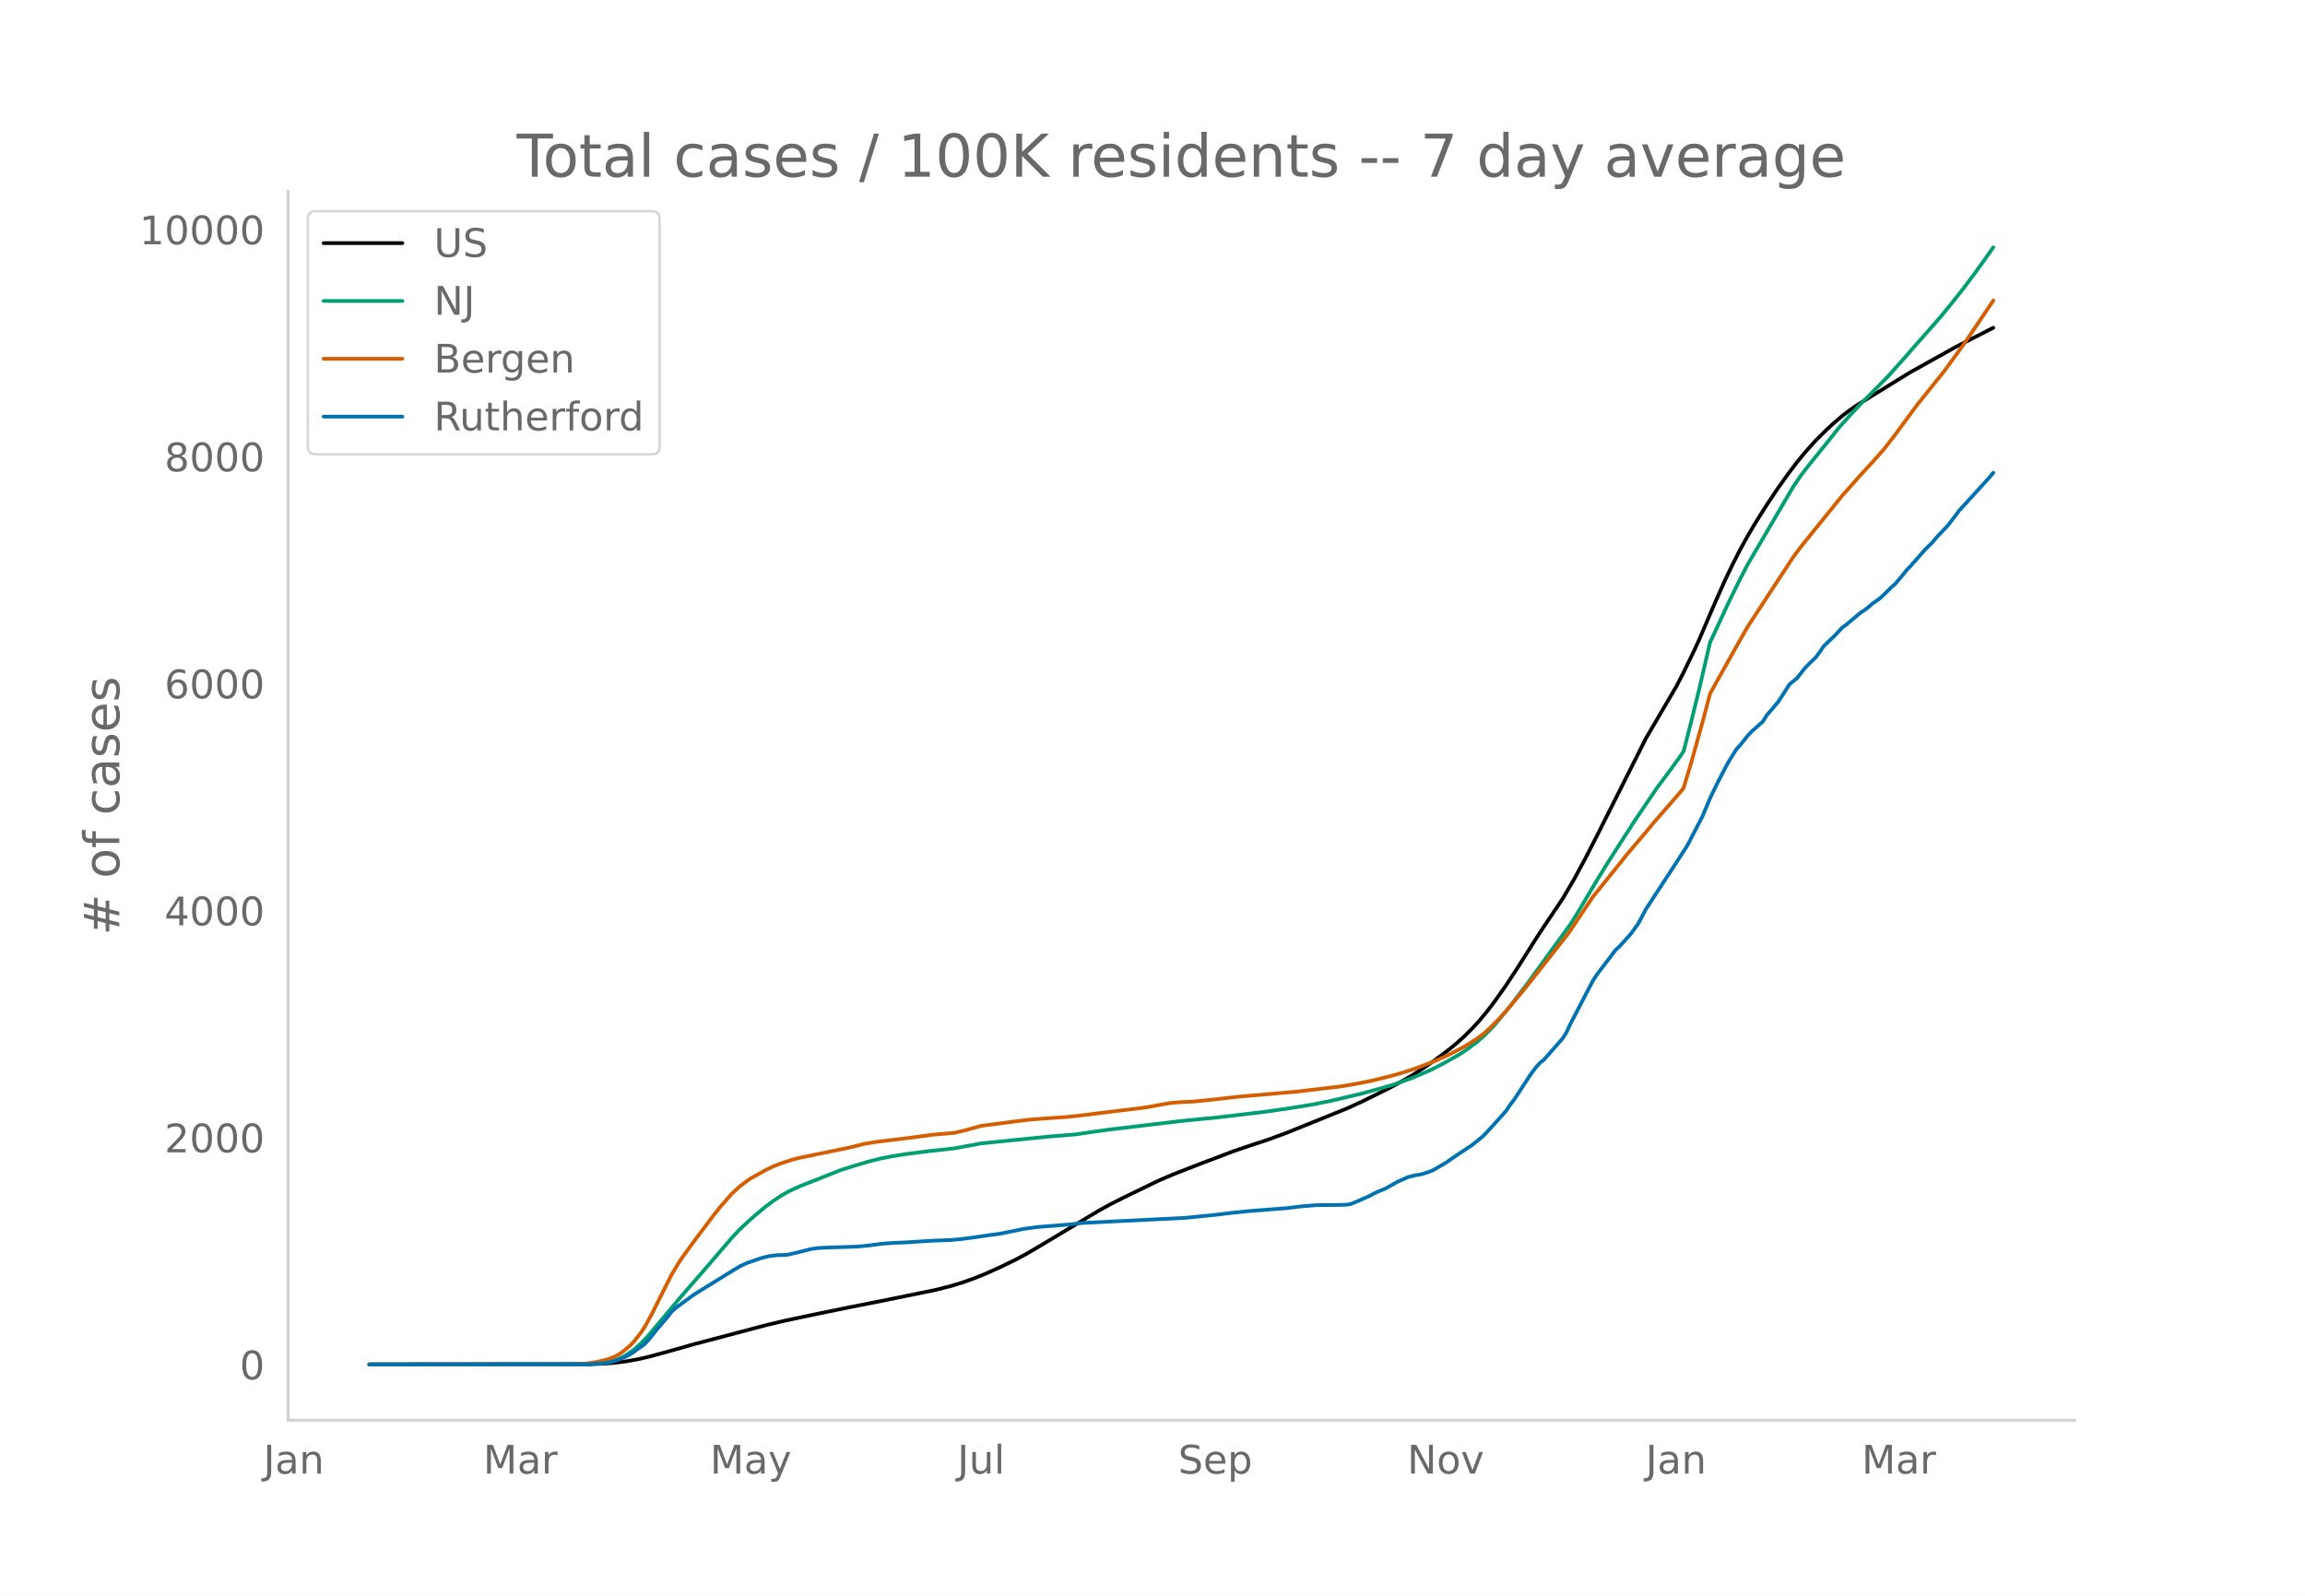
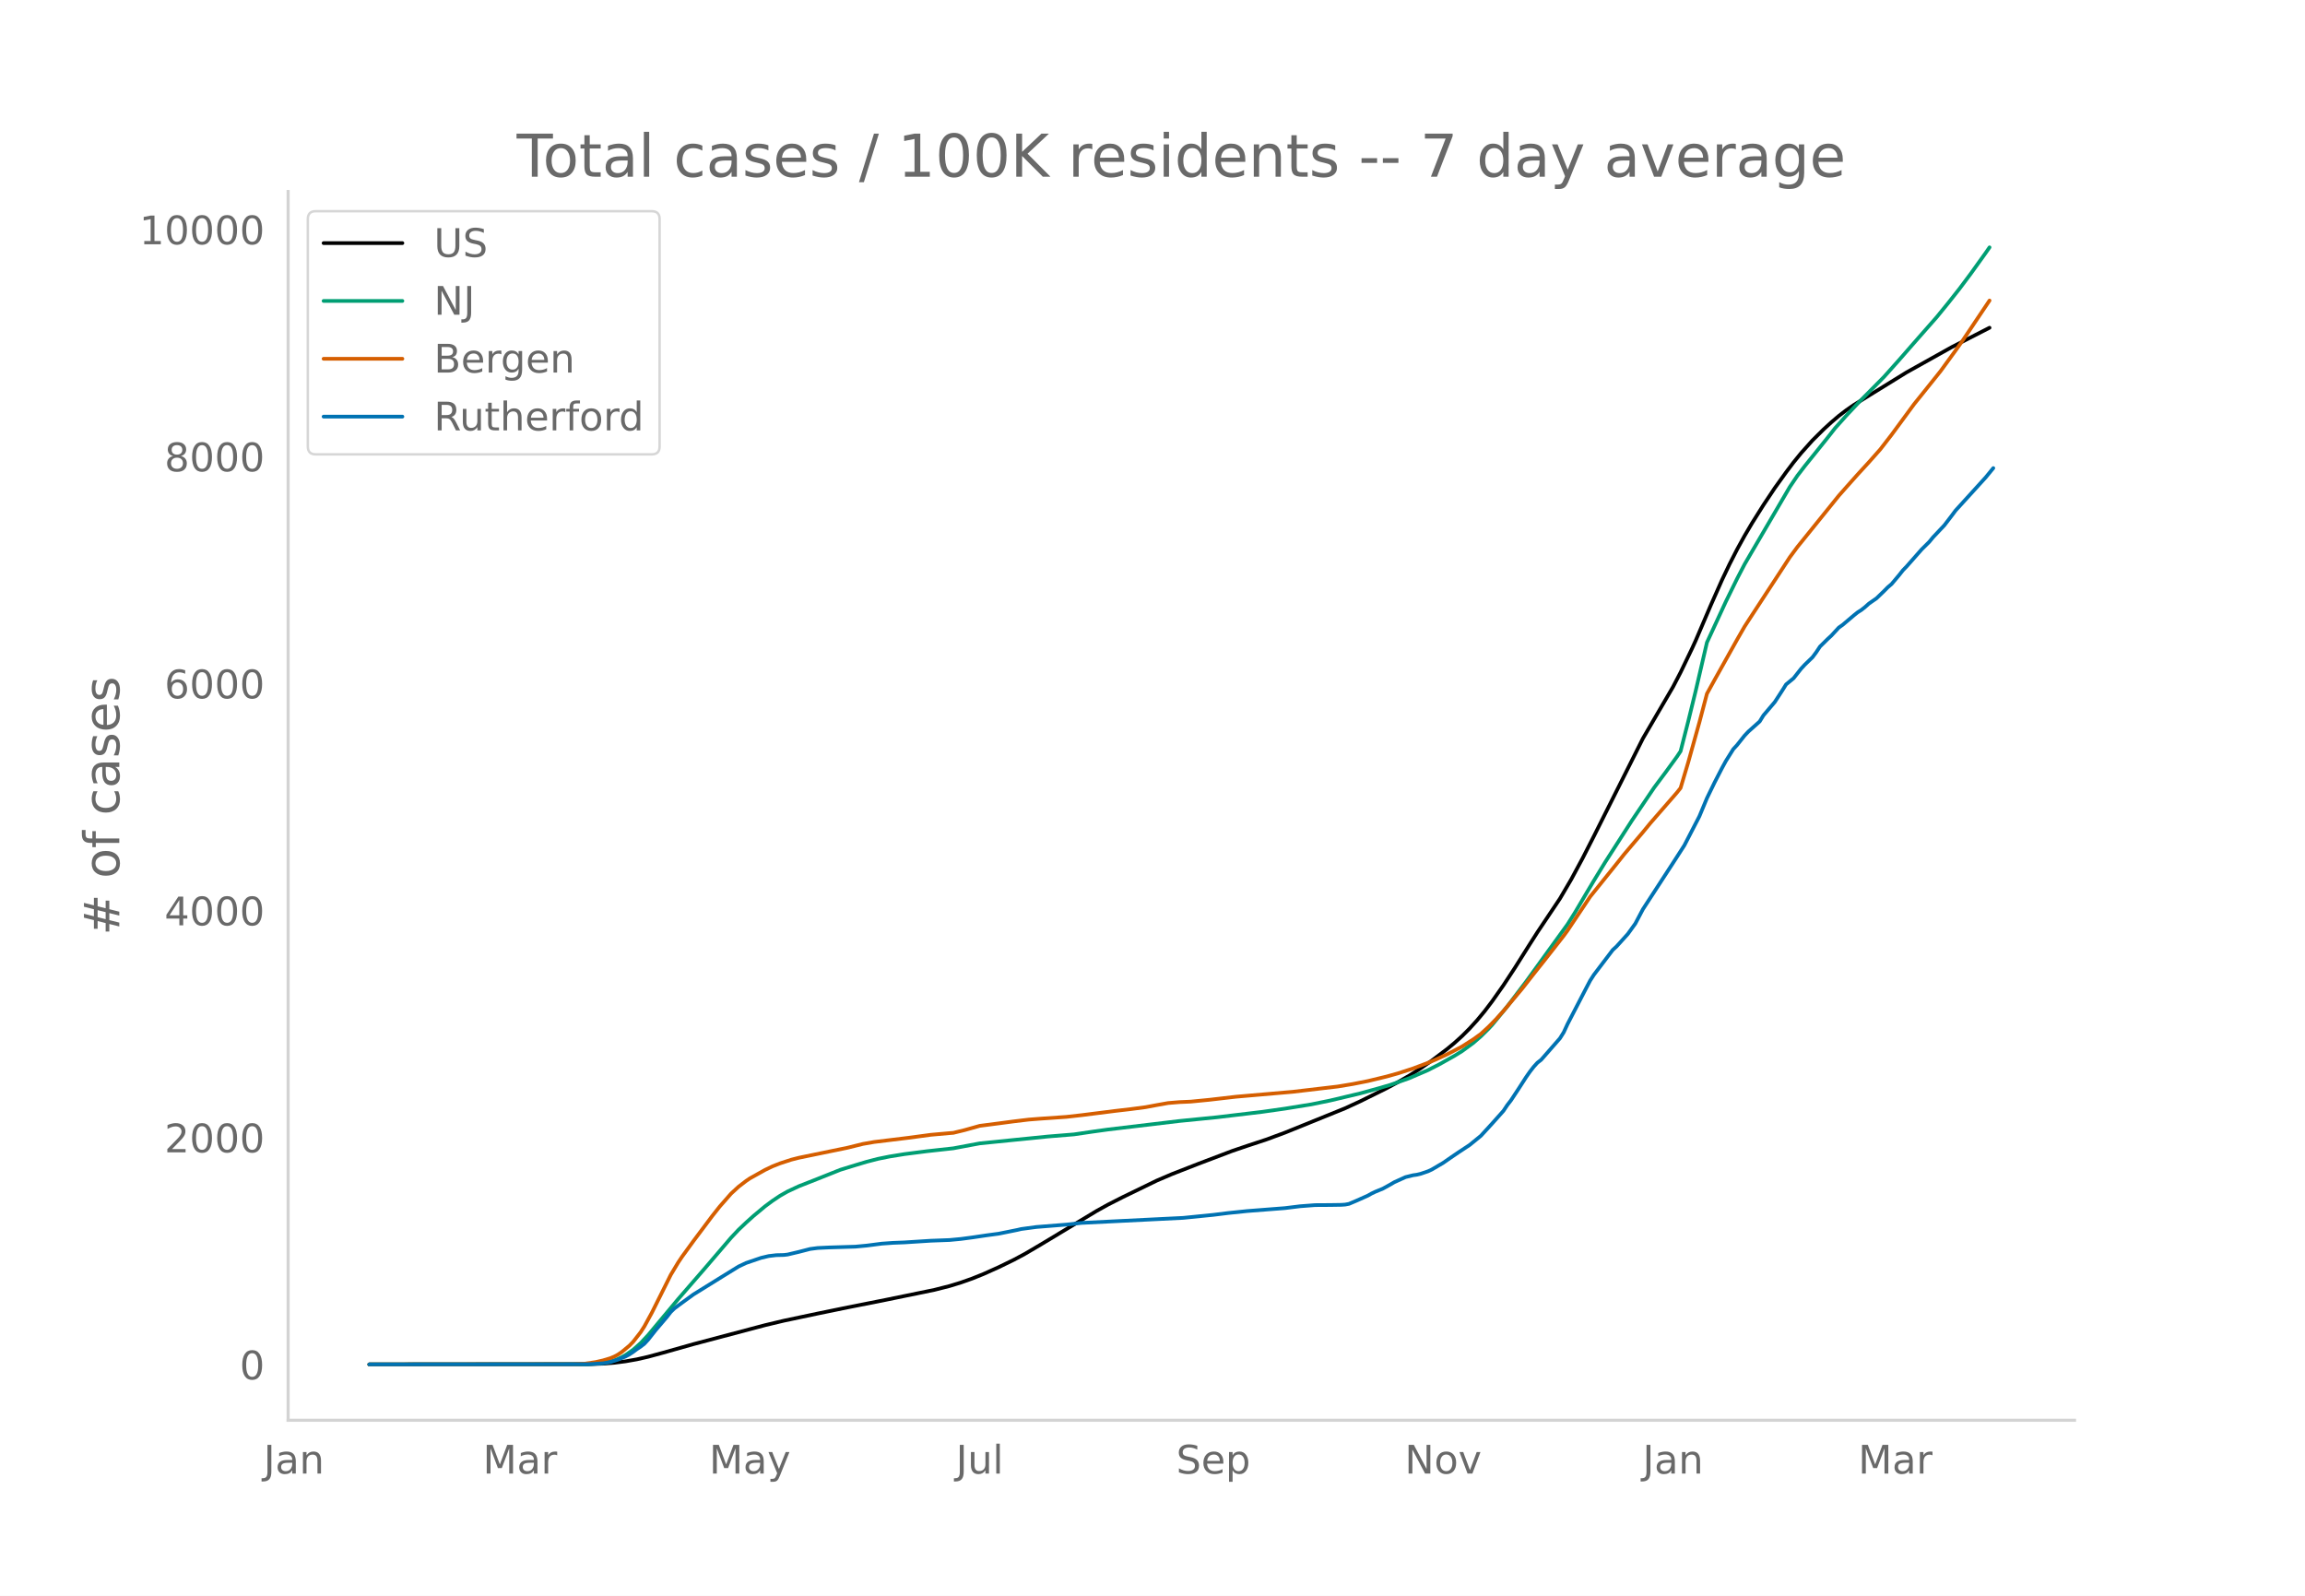
<svg xmlns="http://www.w3.org/2000/svg" xmlns:xlink="http://www.w3.org/1999/xlink" height="864" viewBox="0 0 936 648" width="1248">
  <defs>
    <style>*{stroke-linecap:butt;stroke-linejoin:round}</style>
  </defs>
  <g id="figure_1">
    <path d="M0 648h936V0H0z" style="fill:#fff" id="patch_1" />
    <g id="axes_1">
      <path d="M117 576.72h725.4V77.76H117z" style="fill:none" id="patch_2" />
-       <path clip-path="url(#pe080f3d6e1)" d="m149.973 554.04 88.95-.08 6.134-.212 4.6-.364 4.602-.59 4.6-.806 4.601-1.048 6.135-1.66 12.269-3.459 29.138-7.698 7.668-1.824 13.803-2.912 12.269-2.51 15.336-3.029 19.937-4.083 6.134-1.555 4.601-1.405 4.601-1.623 4.601-1.847 6.134-2.75 6.135-2.977 4.6-2.455 6.135-3.6 23.004-13.81 4.601-2.55 6.135-3.11 13.802-6.689 6.135-2.62 10.735-4.182 13.803-5.224 6.134-2.082 7.668-2.524 7.668-2.826 24.538-9.92 6.135-2.826 10.735-5.297 4.6-2.482 4.602-2.637 4.6-2.938 4.601-3.184 6.135-4.622 3.067-2.53 3.067-2.77 3.067-3.064 3.068-3.363 3.067-3.682 3.067-4.03 4.6-6.522 4.602-6.991 6.134-9.702 3.067-4.795 6.135-9.141 3.067-4.572 4.601-7.822 4.6-8.525 4.602-8.982 19.937-39.655 12.269-20.963 3.067-5.882 4.6-9.542 1.534-3.338 6.135-14.315 4.6-10.342 3.068-6.408 3.067-5.989 3.067-5.563 3.068-5.186 4.6-7.293 4.601-6.889 4.601-6.4 3.067-4.046 3.068-3.758 4.6-5.132 4.601-4.549 3.067-2.796 3.068-2.607 3.067-2.346 3.067-2.114 6.135-3.803 15.336-9.44 18.403-10.254 15.336-7.845h0" style="fill:none;stroke:#000;stroke-linecap:round;stroke-width:1.5" id="line2d_1" />
-       <path clip-path="url(#pe080f3d6e1)" d="m149.973 554.04 87.416-.083 4.6-.209 3.068-.332 3.067-.547 1.534-.456 1.533-.588 1.534-.725 1.534-.85 3.067-2.137 3.067-2.71 3.067-3.267 4.601-5.508 7.668-9.17 10.735-12.334 10.736-12.518 3.067-3.25 3.067-2.897 3.067-2.756 4.601-3.82 3.068-2.27 3.067-2.048 3.067-1.74 4.6-2.14 6.135-2.4 10.736-4.268 6.134-1.886 4.6-1.38 4.602-1.182 4.6-.926 6.135-.993 9.202-1.175 10.735-1.18 10.735-2.007 27.605-2.776 10.736-.87 7.668-1.124 6.134-.85 29.139-3.47 15.336-1.521 18.404-2.194 9.201-1.302 10.736-1.73 7.668-1.562 12.269-2.912 7.668-2.118 4.6-1.338 7.669-2.7 7.668-3.296 4.6-2.358 6.135-3.428 3.067-1.894 4.601-3.361 3.067-2.658 3.067-3.023 1.534-1.642 6.135-7.465 7.668-10.077 16.87-23.262 3.067-4.865 4.6-7.765 3.068-5.135 4.6-7.496 10.736-16.687 9.202-13.606 4.6-6.133 4.601-6.315 1.534-2.29 3.067-11.943 3.067-12.48 4.601-19.753 7.668-16.53 4.601-9.357 3.067-5.89 3.068-5.247 15.336-26.15 3.067-4.525 3.067-3.993 9.202-11.41 3.067-3.909 4.6-5.136 4.602-4.897 10.735-10.817 6.135-6.853 6.134-7.003 9.202-10.431 4.6-5.632 4.601-5.804 4.601-6.13 6.135-8.53 1.533-2.205h0" style="fill:none;stroke:#009e73;stroke-linecap:round;stroke-width:1.5" id="line2d_2" />
-       <path clip-path="url(#pe080f3d6e1)" d="m149.973 554.04 82.815-.082 4.6-.18 4.602-.664 3.067-.687 3.067-.92 1.534-.643 1.533-.821 1.534-1.043 3.067-2.532 1.534-1.56 3.067-3.932 1.534-2.374 3.067-5.609 7.668-15.32 3.067-5.085 1.534-2.282 4.6-6.31 7.669-10.2 3.067-3.868 4.6-5.228 3.068-2.817 3.067-2.346 1.534-1.036 6.134-3.42 3.068-1.465 3.067-1.207 4.6-1.498 3.068-.778 6.134-1.265 13.803-2.835 6.134-1.522 4.601-.794 13.803-1.674 9.201-1.234 7.668-.681 1.534-.12 4.6-1.118 6.135-1.72 7.668-.991 6.135-.813 6.134-.736 4.601-.361 10.736-.741 6.134-.688 13.803-1.737 6.134-.713 6.134-.803 4.601-.857 4.601-.817 4.601-.38 4.6-.203 7.669-.747 10.735-1.238 23.004-1.987 18.404-2.157 6.134-1.012 6.135-1.203 7.668-1.849 4.6-1.28 6.135-1.987 6.135-2.31 3.067-1.293 4.6-2.109 3.068-1.578 3.067-1.62 4.601-2.92 3.067-2.208 3.067-2.804 3.068-3.114 3.067-3.383 7.668-9.149 4.6-5.869 4.602-5.777 7.668-9.77 1.533-2.096 9.202-13.738 6.135-7.603 4.6-5.712 3.068-3.851 3.067-3.625 4.6-5.399 3.068-3.73 10.735-12.306 1.534-1.921 3.067-10.24 4.6-16.446 3.068-11.599 3.067-5.55 9.202-16.415 3.067-5.332 3.068-4.713 15.336-23.429 3.067-4.139 16.87-20.845 3.067-3.467 4.6-5.154 4.602-5 4.6-5.175 4.601-5.93 9.202-12.488 3.067-3.791 7.668-9.559 6.135-8.407 3.067-4.312 10.735-15.963h0" style="fill:none;stroke:#d55e00;stroke-linecap:round;stroke-width:1.5" id="line2d_3" />
-       <path clip-path="url(#pe080f3d6e1)" d="m149.973 554.04 88.95-.072 6.134-.36 3.067-.54 3.067-.97 3.068-1.26 1.533-.827 1.534-1.008 1.533-1.15 1.534-1.008 1.534-1.187 1.533-1.655 3.067-3.885 4.601-5.397 1.534-1.978 1.534-1.475 3.067-2.267 4.6-3.345 12.27-7.591 6.134-3.777 3.067-1.44 6.135-2.086 3.067-.72 3.067-.36 3.067-.071 1.534-.18 4.6-1.08 4.602-1.187 3.067-.395 4.6-.216 10.736-.324 4.6-.432 6.135-.791 4.601-.324 4.601-.18 10.735-.683 7.668-.288 4.601-.432 4.601-.611 6.135-.9 4.6-.611 7.669-1.547 1.533-.36 6.135-.827 12.269-.972 6.134-.683 41.408-2.05 12.269-1.224 6.134-.755 7.668-.792 15.336-1.187 6.135-.756 6.134-.467 6.135-.036 4.6-.072 1.534-.108 1.534-.288 3.067-1.295 4.6-2.05 1.534-.864 1.534-.72 3.067-1.259 3.067-1.69 1.534-.9 4.6-2.086 3.068-.756 1.534-.216 1.533-.36 3.068-1.043 1.533-.72 4.601-2.697 3.067-2.123 3.068-2.086 4.6-3.022 4.601-3.742 4.601-5 4.6-5.145 1.535-2.302 1.533-1.979 3.067-4.64 3.068-4.75 1.533-2.194 1.534-1.978 1.533-1.691 1.534-1.187 7.668-8.742 1.534-2.447 1.533-3.31 7.668-14.75 1.534-2.913 1.534-2.374 7.668-10.073 1.533-1.404 4.601-5.072 3.067-4.245 3.068-5.792 12.269-18.815 4.6-7.123 6.135-11.836 3.067-7.339 3.067-6.295 3.068-5.936 1.533-2.806 3.067-4.893 1.534-1.655 3.067-3.85 1.534-1.618 4.6-4.101 1.534-2.483 3.068-3.597 1.533-1.799 3.067-4.713 1.534-2.446 3.067-2.518 3.068-3.885 1.533-1.655 3.067-2.95 1.534-2.05 1.534-2.303 3.067-3.022 1.533-1.403 3.068-3.31 1.533-1.08 4.601-3.884 1.534-1.224 1.533-.97 1.534-1.224 1.534-1.367 3.067-2.123 3.067-2.95 1.534-1.547 1.533-1.295 3.068-3.633 1.533-1.943 1.534-1.583 6.134-6.943 3.067-3.022 1.534-1.87 4.6-4.857 3.068-3.993 1.534-2.05 4.6-5.037 7.669-8.419 1.533-1.87h0" style="fill:none;stroke:#0072b2;stroke-linecap:round;stroke-width:1.5" id="line2d_4" />
+       <path clip-path="url(#p801a02fc7e)" d="m149.973 554.04 88.743-.08 6.12-.212 4.59-.364 4.59-.59 4.59-.806 4.59-1.048 6.121-1.66 12.24-3.459 29.072-7.698 7.65-1.824 13.77-2.912 12.241-2.51 15.3-3.029 19.891-4.083 6.12-1.555 4.59-1.405 4.59-1.623 4.591-1.847 6.12-2.75 6.12-2.977 4.59-2.455 6.12-3.6 22.952-13.81 4.59-2.55 6.12-3.11 13.77-6.689 6.12-2.62 10.711-4.182 13.77-5.224 6.121-2.082 7.65-2.524 7.65-2.826 24.481-9.92 6.12-2.826 10.711-5.297 4.59-2.482 4.59-2.637 4.59-2.938 4.59-3.184 6.121-4.622 3.06-2.53 3.06-2.77 3.06-3.064 3.06-3.363 3.06-3.682 3.06-4.03 4.59-6.522 4.591-6.991 6.12-9.702 3.06-4.795 6.12-9.141 3.06-4.572 4.59-7.822 4.591-8.525 4.59-8.982 19.891-39.655 12.24-20.963 3.06-5.882 4.59-9.542 1.53-3.338 6.121-14.315 4.59-10.342 3.06-6.408 3.06-5.989 3.06-5.563 3.06-5.186 4.59-7.293 4.591-6.889 4.59-6.4 3.06-4.046 3.06-3.758 4.59-5.132 4.59-4.549 3.06-2.796 3.06-2.607 3.061-2.346 3.06-2.114 6.12-3.803 15.301-9.44 18.36-10.254 15.301-7.845h0" style="fill:none;stroke:#000;stroke-linecap:round;stroke-width:1.5" id="line2d_1" />
+       <path clip-path="url(#p801a02fc7e)" d="m149.973 554.04 87.213-.083 4.59-.209 3.06-.332 3.06-.547 1.53-.456 1.53-.588 1.53-.725 1.53-.85 3.06-2.137 3.06-2.71 3.06-3.267 4.591-5.508 7.65-9.17 10.71-12.334 10.711-12.518 3.06-3.25 3.06-2.897 3.06-2.756 4.59-3.82 3.06-2.27 3.06-2.048 3.061-1.74 4.59-2.14 6.12-2.4 10.71-4.268 6.121-1.886 4.59-1.38 4.59-1.182 4.59-.926 6.12-.993 9.181-1.175 10.71-1.18 10.711-2.007 27.541-2.776 10.71-.87 7.65-1.124 6.12-.85 29.072-3.47 15.3-1.521 18.361-2.194 9.18-1.302 10.711-1.73 7.65-1.562 12.24-2.912 7.651-2.118 4.59-1.338 7.65-2.7 7.65-3.296 4.59-2.358 6.121-3.428 3.06-1.894 4.59-3.361 3.06-2.658 3.06-3.023 1.53-1.642 6.12-7.465 7.651-10.077 16.83-23.262 3.061-4.865 4.59-7.765 3.06-5.135 4.59-7.496 10.71-16.687 9.181-13.606 4.59-6.133 4.59-6.315 1.53-2.29 3.06-11.943 3.06-12.48 4.59-19.753 7.651-16.53 4.59-9.357 3.06-5.89 3.06-5.247 15.301-26.15 3.06-4.525 3.06-3.993 9.18-11.41 3.06-3.909 4.591-5.136 4.59-4.897 10.71-10.817 6.12-6.853 6.121-7.003 9.18-10.431 4.59-5.632 4.59-5.804 4.59-6.13 6.121-8.53 1.53-2.205h0" style="fill:none;stroke:#009e73;stroke-linecap:round;stroke-width:1.5" id="line2d_2" />
+       <path clip-path="url(#p801a02fc7e)" d="m149.973 554.04 82.623-.082 4.59-.18 4.59-.664 3.06-.687 3.06-.92 1.53-.643 1.53-.821 1.53-1.043 3.06-2.532 1.53-1.56 3.06-3.932 1.53-2.374 3.061-5.609 7.65-15.32 3.06-5.085 1.53-2.282 4.59-6.31 7.65-10.2 3.061-3.868 4.59-5.228 3.06-2.817 3.06-2.346 1.53-1.036 6.12-3.42 3.06-1.465 3.06-1.207 4.591-1.498 3.06-.778 6.12-1.265 13.771-2.835 6.12-1.522 4.59-.794 13.77-1.674 9.181-1.234 7.65-.681 1.53-.12 4.59-1.118 6.121-1.72 7.65-.991 6.12-.813 6.12-.736 4.59-.361 10.711-.741 6.12-.688 13.771-1.737 6.12-.713 6.12-.803 4.59-.857 4.59-.817 4.591-.38 4.59-.203 7.65-.747 10.71-1.238 22.952-1.987 18.36-2.157 6.12-1.012 6.12-1.203 7.651-1.849 4.59-1.28 6.12-1.987 6.12-2.31 3.06-1.293 4.591-2.109 3.06-1.578 3.06-1.62 4.59-2.92 3.06-2.208 3.06-2.804 3.06-3.114 3.06-3.383 7.651-9.149 4.59-5.869 4.59-5.777 7.65-9.77 1.53-2.096 9.181-13.738 6.12-7.603 4.59-5.712 3.06-3.851 3.06-3.625 4.591-5.399 3.06-3.73 10.71-12.306 1.53-1.921 3.06-10.24 4.59-16.446 3.06-11.599 3.061-5.55 9.18-16.415 3.06-5.332 3.06-4.713 15.301-23.429 3.06-4.139 16.83-20.845 3.061-3.467 4.59-5.154 4.59-5 4.59-5.175 4.59-5.93 9.181-12.488 3.06-3.791 7.65-9.559 6.12-8.407 3.06-4.312 10.711-15.963h0" style="fill:none;stroke:#d55e00;stroke-linecap:round;stroke-width:1.5" id="line2d_3" />
+       <path clip-path="url(#p801a02fc7e)" d="m149.973 554.04 88.743-.072 6.12-.36 3.06-.54 3.06-.97 3.06-1.26 1.53-.827 1.53-1.008 1.53-1.15 1.53-1.008 1.53-1.187 1.53-1.655 3.061-3.885 4.59-5.397 1.53-1.978 1.53-1.475 3.06-2.267 4.59-3.345 12.241-7.591 6.12-3.777 3.06-1.44 6.12-2.086 3.06-.72 3.06-.36 3.061-.071 1.53-.18 4.59-1.08 4.59-1.187 3.06-.395 4.59-.216 10.711-.324 4.59-.432 6.12-.791 4.59-.324 4.59-.18 10.711-.683 7.65-.288 4.59-.432 4.59-.611 6.121-.9 4.59-.611 7.65-1.547 1.53-.36 6.12-.827 12.241-.972 6.12-.683 41.312-2.05 12.24-1.224 6.12-.755 7.651-.792 15.3-1.187 6.12-.756 6.121-.467 6.12-.036 4.59-.072 1.53-.108 1.53-.288 3.06-1.295 4.59-2.05 1.53-.864 1.53-.72 3.061-1.259 3.06-1.69 1.53-.9 4.59-2.086 3.06-.756 1.53-.216 1.53-.36 3.06-1.043 1.53-.72 4.591-2.697 3.06-2.123 3.06-2.086 4.59-3.022 4.59-3.742 4.59-5 4.59-5.145 1.53-2.302 1.531-1.979 3.06-4.64 3.06-4.75 1.53-2.194 1.53-1.978 1.53-1.691 1.53-1.187 7.65-8.742 1.53-2.447 1.53-3.31 7.651-14.75 1.53-2.913 1.53-2.374 7.65-10.073 1.53-1.404 4.59-5.072 3.06-4.245 3.061-5.792 12.24-18.815 4.59-7.123 6.12-11.836 3.06-7.339 3.061-6.295 3.06-5.936 1.53-2.806 3.06-4.893 1.53-1.655 3.06-3.85 1.53-1.618 4.59-4.101 1.53-2.483 3.06-3.597 1.531-1.799 3.06-4.713 1.53-2.446 3.06-2.518 3.06-3.885 1.53-1.655 3.06-2.95 1.53-2.05 1.53-2.303 3.06-3.022 1.53-1.403 3.06-3.31 1.531-1.08 4.59-3.884 1.53-1.224 1.53-.97 1.53-1.224 1.53-1.367 3.06-2.123 3.06-2.95 1.53-1.547 1.53-1.295 3.06-3.633 1.53-1.943 1.531-1.583 6.12-6.943 3.06-3.022 1.53-1.87 4.59-4.857 3.06-3.993 1.53-2.05 4.59-5.037 7.651-8.419 3.06-3.741h0" style="fill:none;stroke:#0072b2;stroke-linecap:round;stroke-width:1.5" id="line2d_4" />
      <path d="M117 576.72V77.76" style="fill:none;stroke:#d3d3d3;stroke-linecap:square;stroke-linejoin:miter;stroke-width:1.25" id="patch_3" />
      <path d="M117 576.72h725.4" style="fill:none;stroke:#d3d3d3;stroke-linecap:square;stroke-linejoin:miter;stroke-width:1.25" id="patch_4" />
      <g id="matplotlib.axis_1">
        <g id="xtick_1">
-           <g style="fill:#696969" transform="matrix(.16 0 0 -.16 106.968 598.378)" id="text_1">
+           <g style="fill:#696969" transform="matrix(.16 0 0 -.16 107.04 598.378)" id="text_1">
            <defs>
              <path d="M9.813 72.906h9.859V5.078q0-13.187-5-19.14-5-5.954-16.094-5.954h-3.75v8.297h3.078q6.531 0 9.219 3.672Q9.813-4.39 9.813 5.078z" id="DejaVuSans-74" />
              <path d="M34.281 27.484q-10.89 0-15.093-2.484-4.204-2.484-4.204-8.5 0-4.781 3.157-7.594 3.156-2.797 8.562-2.797 7.485 0 12 5.297 4.516 5.297 4.516 14.078v2zm17.922 3.72V0H43.22v8.297Q40.14 3.328 35.547.953q-4.594-2.375-11.234-2.375-8.391 0-13.36 4.719Q6 8.016 6 15.922q0 9.219 6.172 13.906 6.187 4.688 18.437 4.688h12.61v.89q0 6.203-4.078 9.594-4.078 3.39-11.453 3.39-4.688 0-9.141-1.124-4.438-1.125-8.531-3.375v8.312q4.921 1.906 9.562 2.844 4.64.953 9.031.953 11.875 0 17.735-6.156 5.86-6.14 5.86-18.64z" id="DejaVuSans-97" />
              <path d="M54.89 33.016V0h-8.984v32.719q0 7.765-3.031 11.61-3.031 3.858-9.078 3.858-7.281 0-11.484-4.64-4.204-4.625-4.204-12.64V0H9.08v54.688h9.03v-8.5q3.235 4.937 7.594 7.374Q30.078 56 35.797 56q9.422 0 14.25-5.828 4.844-5.828 4.844-17.156z" id="DejaVuSans-110" />
            </defs>
            <use xlink:href="#DejaVuSans-74" />
            <use x="29.492" xlink:href="#DejaVuSans-97" />
            <use x="90.771" xlink:href="#DejaVuSans-110" />
          </g>
        </g>
        <g id="xtick_2">
-           <g style="fill:#696969" transform="matrix(.16 0 0 -.16 196.224 598.378)" id="text_2">
+           <g style="fill:#696969" transform="matrix(.16 0 0 -.16 196.081 598.378)" id="text_2">
            <defs>
              <path d="M9.813 72.906h14.703l18.593-49.61 18.703 49.61h14.704V0H66.89v64.016l-18.797-50h-9.907l-18.796 50V0H9.813z" id="DejaVuSans-77" />
              <path d="M41.11 46.297q-1.516.875-3.297 1.281Q36.03 48 33.89 48q-7.625 0-11.703-4.953-4.079-4.953-4.079-14.234V0H9.08v54.688h9.03v-8.5q2.844 4.984 7.375 7.39Q30.031 56 36.531 56q.922 0 2.047-.125 1.125-.11 2.484-.36z" id="DejaVuSans-114" />
            </defs>
            <use xlink:href="#DejaVuSans-77" />
            <use x="86.279" xlink:href="#DejaVuSans-97" />
            <use x="147.559" xlink:href="#DejaVuSans-114" />
          </g>
        </g>
        <g id="xtick_3">
-           <g style="fill:#696969" transform="matrix(.16 0 0 -.16 288.328 598.378)" id="text_3">
+           <g style="fill:#696969" transform="matrix(.16 0 0 -.16 287.968 598.378)" id="text_3">
            <defs>
              <path d="M32.172-5.078q-3.797-9.766-7.422-12.735-3.61-2.984-9.656-2.984H7.906v7.516h5.282q3.703 0 5.75 1.765Q21-9.766 23.483-3.219l1.61 4.094-22.11 53.813H12.5l17.094-42.766 17.093 42.766h9.516z" id="DejaVuSans-121" />
            </defs>
            <use xlink:href="#DejaVuSans-77" />
            <use x="86.279" xlink:href="#DejaVuSans-97" />
            <use x="147.559" xlink:href="#DejaVuSans-121" />
          </g>
        </g>
        <g id="xtick_4">
-           <g style="fill:#696969" transform="matrix(.16 0 0 -.16 388.766 598.378)" id="text_4">
+           <g style="fill:#696969" transform="matrix(.16 0 0 -.16 388.19 598.378)" id="text_4">
            <defs>
              <path d="M8.5 21.578v33.11h8.984V21.922q0-7.766 3.016-11.656 3.031-3.875 9.094-3.875 7.265 0 11.484 4.64 4.234 4.64 4.234 12.656v31h8.985V0h-8.984v8.406Q42.047 3.422 37.718 1q-4.313-2.422-10.032-2.422-9.421 0-14.312 5.86Q8.5 10.296 8.5 21.578zM31.11 56z" id="DejaVuSans-117" />
              <path d="M9.422 75.984h8.984V0H9.422z" id="DejaVuSans-108" />
            </defs>
            <use xlink:href="#DejaVuSans-74" />
            <use x="29.492" xlink:href="#DejaVuSans-117" />
            <use x="92.871" xlink:href="#DejaVuSans-108" />
          </g>
        </g>
        <g id="xtick_5">
-           <g style="fill:#696969" transform="matrix(.16 0 0 -.16 478.423 598.378)" id="text_5">
+           <g style="fill:#696969" transform="matrix(.16 0 0 -.16 477.625 598.378)" id="text_5">
            <defs>
              <path d="M53.516 70.516V60.89q-5.61 2.687-10.594 4-4.984 1.328-9.625 1.328-8.047 0-12.422-3.125t-4.375-8.89q0-4.845 2.906-7.313 2.907-2.453 11.016-3.97l5.953-1.218q11.031-2.11 16.281-7.406 5.25-5.297 5.25-14.172 0-10.61-7.11-16.078-7.093-5.469-20.812-5.469-5.172 0-11.015 1.172Q13.14.922 6.89 3.219v10.156q6-3.36 11.765-5.078 5.766-1.703 11.328-1.703 8.438 0 13.032 3.312 4.593 3.328 4.593 9.485 0 5.359-3.297 8.39-3.296 3.032-10.812 4.547L27.484 33.5q-11.03 2.188-15.968 6.875-4.922 4.688-4.922 13.047 0 9.672 6.812 15.234 6.813 5.563 18.766 5.563 5.14 0 10.453-.938 5.328-.922 10.89-2.765z" id="DejaVuSans-83" />
              <path d="M56.203 29.594v-4.39H14.891q.593-9.282 5.593-14.142 5-4.859 13.938-4.859 5.172 0 10.031 1.266 4.86 1.265 9.656 3.812v-8.5Q49.266.734 44.187-.344 39.11-1.422 33.892-1.422q-13.094 0-20.735 7.61-7.64 7.625-7.64 20.625 0 13.421 7.25 21.296Q20.016 56 32.328 56q11.031 0 17.453-7.11 6.422-7.093 6.422-19.296zm-8.984 2.64q-.094 7.36-4.125 11.75-4.032 4.407-10.672 4.407-7.516 0-12.031-4.25-4.516-4.25-5.203-11.97z" id="DejaVuSans-101" />
              <path d="M18.11 8.203v-29H9.077v75.484h9.031v-8.296q2.844 4.875 7.157 7.234Q29.594 56 35.594 56q9.968 0 16.187-7.906 6.235-7.907 6.235-20.797T51.78 6.484q-6.218-7.906-16.187-7.906-6 0-10.328 2.375-4.313 2.375-7.157 7.25zm30.578 19.094q0 9.906-4.079 15.547-4.078 5.64-11.203 5.64-7.14 0-11.218-5.64-4.079-5.64-4.079-15.547 0-9.906 4.078-15.547 4.079-5.64 11.22-5.64 7.124 0 11.202 5.64t4.078 15.547z" id="DejaVuSans-112" />
            </defs>
            <use xlink:href="#DejaVuSans-83" />
            <use x="63.477" xlink:href="#DejaVuSans-101" />
            <use x="125" xlink:href="#DejaVuSans-112" />
          </g>
        </g>
        <g id="xtick_6">
-           <g style="fill:#696969" transform="matrix(.16 0 0 -.16 571.438 598.378)" id="text_6">
+           <g style="fill:#696969" transform="matrix(.16 0 0 -.16 570.424 598.378)" id="text_6">
            <defs>
              <path d="M9.813 72.906h13.28l32.329-60.984v60.984h9.562V0h-13.28L19.39 60.984V0H9.813z" id="DejaVuSans-78" />
              <path d="M30.61 48.39q-7.22 0-11.422-5.64-4.204-5.64-4.204-15.453 0-9.813 4.172-15.453 4.188-5.64 11.453-5.64 7.188 0 11.375 5.655 4.203 5.672 4.203 15.438 0 9.719-4.203 15.406-4.187 5.688-11.375 5.688zm0 7.61q11.718 0 18.406-7.625 6.703-7.61 6.703-21.078 0-13.422-6.703-21.078-6.688-7.64-18.407-7.64-11.765 0-18.437 7.64-6.656 7.656-6.656 21.078 0 13.469 6.656 21.078Q18.844 56 30.609 56z" id="DejaVuSans-111" />
              <path d="M2.984 54.688H12.5L29.594 8.797l17.093 45.89h9.516L35.687 0H23.485z" id="DejaVuSans-118" />
            </defs>
            <use xlink:href="#DejaVuSans-78" />
            <use x="74.805" xlink:href="#DejaVuSans-111" />
            <use x="135.986" xlink:href="#DejaVuSans-118" />
          </g>
        </g>
        <g id="xtick_7">
-           <g style="fill:#696969" transform="matrix(.16 0 0 -.16 668.271 598.378)" id="text_7">
+           <g style="fill:#696969" transform="matrix(.16 0 0 -.16 667.04 598.378)" id="text_7">
            <use xlink:href="#DejaVuSans-74" />
            <use x="29.492" xlink:href="#DejaVuSans-97" />
            <use x="90.771" xlink:href="#DejaVuSans-110" />
          </g>
        </g>
        <g id="xtick_8">
-           <g style="fill:#696969" transform="matrix(.16 0 0 -.16 755.993 598.378)" id="text_8">
+           <g style="fill:#696969" transform="matrix(.16 0 0 -.16 754.552 598.378)" id="text_8">
            <use xlink:href="#DejaVuSans-77" />
            <use x="86.279" xlink:href="#DejaVuSans-97" />
            <use x="147.559" xlink:href="#DejaVuSans-114" />
          </g>
        </g>
      </g>
      <g id="matplotlib.axis_2">
        <g id="ytick_1">
          <g style="fill:#696969" transform="matrix(.16 0 0 -.16 97.32 560.119)" id="text_9">
            <defs>
              <path d="M31.781 66.406q-7.61 0-11.453-7.5Q16.5 51.422 16.5 36.375q0-14.984 3.828-22.484 3.844-7.5 11.453-7.5 7.672 0 11.5 7.5 3.844 7.5 3.844 22.484 0 15.047-3.844 22.531-3.828 7.5-11.5 7.5zm0 7.813q12.266 0 18.735-9.703 6.468-9.688 6.468-28.141 0-18.406-6.468-28.11-6.47-9.687-18.735-9.687-12.25 0-18.718 9.688-6.47 9.703-6.47 28.109 0 18.453 6.47 28.14Q19.53 74.22 31.78 74.22z" id="DejaVuSans-48" />
            </defs>
            <use xlink:href="#DejaVuSans-48" />
          </g>
        </g>
        <g id="ytick_2">
          <g style="fill:#696969" transform="matrix(.16 0 0 -.16 66.78 467.935)" id="text_10">
            <defs>
              <path d="M19.188 8.297h34.421V0H7.33v8.297q5.609 5.812 15.296 15.594 9.703 9.797 12.188 12.64 4.734 5.313 6.609 9 1.89 3.688 1.89 7.25 0 5.813-4.078 9.469-4.078 3.672-10.625 3.672-4.64 0-9.797-1.61-5.14-1.609-11-4.89v9.969Q13.767 71.78 18.938 73q5.188 1.219 9.485 1.219 11.328 0 18.062-5.672 6.735-5.656 6.735-15.125 0-4.5-1.688-8.531-1.672-4.016-6.125-9.485-1.218-1.422-7.765-8.187-6.532-6.766-18.453-18.922z" id="DejaVuSans-50" />
            </defs>
            <use xlink:href="#DejaVuSans-50" />
            <use x="63.623" xlink:href="#DejaVuSans-48" />
            <use x="127.246" xlink:href="#DejaVuSans-48" />
            <use x="190.869" xlink:href="#DejaVuSans-48" />
          </g>
        </g>
        <g id="ytick_3">
          <g style="fill:#696969" transform="matrix(.16 0 0 -.16 66.78 375.752)" id="text_11">
            <defs>
              <path d="M37.797 64.313 12.89 25.39h24.906zm-2.594 8.593H47.61V25.391h10.407v-8.203H47.609V0h-9.812v17.188H4.89v9.515z" id="DejaVuSans-52" />
            </defs>
            <use xlink:href="#DejaVuSans-52" />
            <use x="63.623" xlink:href="#DejaVuSans-48" />
            <use x="127.246" xlink:href="#DejaVuSans-48" />
            <use x="190.869" xlink:href="#DejaVuSans-48" />
          </g>
        </g>
        <g id="ytick_4">
          <g style="fill:#696969" transform="matrix(.16 0 0 -.16 66.78 283.569)" id="text_12">
            <defs>
              <path d="M33.016 40.375q-6.641 0-10.532-4.547-3.875-4.531-3.875-12.437 0-7.86 3.875-12.438 3.891-4.562 10.532-4.562 6.64 0 10.515 4.562 3.875 4.578 3.875 12.438 0 7.906-3.875 12.437-3.875 4.547-10.515 4.547zm19.578 30.922v-8.984q-3.719 1.75-7.5 2.671-3.782.938-7.5.938-9.766 0-14.922-6.594-5.14-6.594-5.875-19.922 2.875 4.25 7.219 6.516 4.359 2.266 9.578 2.266 10.984 0 17.36-6.672 6.374-6.657 6.374-18.125 0-11.235-6.64-18.032-6.641-6.78-17.672-6.78-12.657 0-19.344 9.687-6.688 9.703-6.688 28.109 0 17.281 8.204 27.563 8.203 10.28 22.015 10.28 3.719 0 7.5-.734t7.89-2.187z" id="DejaVuSans-54" />
            </defs>
            <use xlink:href="#DejaVuSans-54" />
            <use x="63.623" xlink:href="#DejaVuSans-48" />
            <use x="127.246" xlink:href="#DejaVuSans-48" />
            <use x="190.869" xlink:href="#DejaVuSans-48" />
          </g>
        </g>
        <g id="ytick_5">
          <g style="fill:#696969" transform="matrix(.16 0 0 -.16 66.78 191.386)" id="text_13">
            <defs>
              <path d="M31.781 34.625q-7.031 0-11.062-3.766-4.016-3.765-4.016-10.343 0-6.594 4.016-10.36Q24.75 6.391 31.78 6.391q7.032 0 11.078 3.78 4.063 3.798 4.063 10.345 0 6.578-4.031 10.343-4.016 3.766-11.11 3.766zm-9.86 4.188q-6.343 1.562-9.89 5.906Q8.5 49.079 8.5 55.329q0 8.733 6.219 13.812 6.234 5.078 17.062 5.078 10.89 0 17.094-5.078 6.203-5.079 6.203-13.813 0-6.25-3.547-10.61-3.531-4.343-9.828-5.906 7.125-1.656 11.094-6.5 3.984-4.828 3.984-11.796 0-10.61-6.468-16.282-6.47-5.656-18.532-5.656-12.047 0-18.531 5.656-6.469 5.672-6.469 16.282 0 6.968 4 11.797 4.016 4.843 11.14 6.5zM18.314 54.39q0-5.657 3.53-8.828 3.548-3.172 9.938-3.172 6.36 0 9.938 3.172 3.593 3.171 3.593 8.828 0 5.672-3.593 8.843-3.578 3.172-9.938 3.172-6.39 0-9.937-3.172-3.532-3.172-3.532-8.843z" id="DejaVuSans-56" />
            </defs>
            <use xlink:href="#DejaVuSans-56" />
            <use x="63.623" xlink:href="#DejaVuSans-48" />
            <use x="127.246" xlink:href="#DejaVuSans-48" />
            <use x="190.869" xlink:href="#DejaVuSans-48" />
          </g>
        </g>
        <g id="ytick_6">
          <g style="fill:#696969" transform="matrix(.16 0 0 -.16 56.6 99.202)" id="text_14">
            <defs>
              <path d="M12.406 8.297h16.11v55.625l-17.532-3.516v8.985l17.438 3.515h9.86V8.296H54.39V0H12.406z" id="DejaVuSans-49" />
            </defs>
            <use xlink:href="#DejaVuSans-49" />
            <use x="63.623" xlink:href="#DejaVuSans-48" />
            <use x="127.246" xlink:href="#DejaVuSans-48" />
            <use x="190.869" xlink:href="#DejaVuSans-48" />
            <use x="254.492" xlink:href="#DejaVuSans-48" />
          </g>
        </g>
        <g style="fill:#696969" transform="matrix(0 -.2 -.2 0 48.44 379.813)" id="text_15">
          <defs>
            <path d="M51.125 44H36.922l-4.11-16.313h14.313zm-7.328 27.781-5.078-20.265h14.265L58.11 71.78h7.813L60.89 51.516h15.234V44h-17.14l-4-16.313h15.53V20.22H53.079L48 0h-7.813l5.032 20.219H30.906L25.875 0h-7.86l5.079 20.219H7.719v7.468h17.187L29 44H13.281v7.516h17.625l4.985 20.265z" id="DejaVuSans-35" />
            <path d="M37.11 75.984V68.5h-8.594q-4.828 0-6.72-1.953-1.874-1.953-1.874-7.031v-4.828h14.797v-6.985H19.922V0H10.89v47.703H2.297v6.984h8.594V58.5q0 9.125 4.25 13.297 4.25 4.187 13.468 4.187z" id="DejaVuSans-102" />
            <path d="M48.781 52.594v-8.407q-3.812 2.11-7.64 3.157-3.828 1.047-7.735 1.047-8.75 0-13.593-5.547-4.829-5.532-4.829-15.547 0-10.016 4.829-15.563 4.843-5.53 13.593-5.53 3.907 0 7.735 1.046 3.828 1.047 7.64 3.156V2.094Q45.016.344 40.984-.531q-4.015-.89-8.562-.89-12.36 0-19.64 7.765-7.266 7.765-7.266 20.953 0 13.375 7.343 21.031Q20.22 56 33.016 56q4.14 0 8.093-.86 3.953-.843 7.672-2.546z" id="DejaVuSans-99" />
            <path d="M44.281 53.078v-8.5q-3.797 1.953-7.906 2.922-4.094.984-8.5.984-6.688 0-10.031-2.047-3.344-2.046-3.344-6.156 0-3.125 2.39-4.906 2.391-1.781 9.626-3.39l3.078-.688q9.562-2.047 13.593-5.781 4.032-3.735 4.032-10.422 0-7.625-6.032-12.078-6.03-4.438-16.578-4.438-4.39 0-9.156.86Q10.688.296 5.422 2v9.281q4.984-2.594 9.812-3.89 4.829-1.282 9.579-1.282 6.343 0 9.75 2.172 3.421 2.172 3.421 6.125 0 3.656-2.468 5.61-2.453 1.953-10.813 3.765l-3.125.735q-8.344 1.75-12.062 5.39-3.704 3.64-3.704 9.985 0 7.718 5.47 11.906Q16.75 56 26.811 56q4.97 0 9.36-.734 4.406-.72 8.11-2.188z" id="DejaVuSans-115" />
          </defs>
          <use xlink:href="#DejaVuSans-35" />
          <use x="83.789" xlink:href="#DejaVuSans-32" />
          <use x="115.576" xlink:href="#DejaVuSans-111" />
          <use x="176.758" xlink:href="#DejaVuSans-102" />
          <use x="211.963" xlink:href="#DejaVuSans-32" />
          <use x="243.75" xlink:href="#DejaVuSans-99" />
          <use x="298.73" xlink:href="#DejaVuSans-97" />
          <use x="360.01" xlink:href="#DejaVuSans-115" />
          <use x="412.109" xlink:href="#DejaVuSans-101" />
          <use x="473.633" xlink:href="#DejaVuSans-115" />
        </g>
      </g>
      <g style="fill:#696969" transform="matrix(.24 0 0 -.24 209.82 71.76)" id="text_16">
        <defs>
          <path d="M-.297 72.906h61.672v-8.312H35.5V0h-9.906v64.594H-.296z" id="DejaVuSans-84" />
          <path d="M18.313 70.219V54.688h18.5v-6.985h-18.5V18.016q0-6.688 1.828-8.594 1.828-1.906 7.453-1.906h9.218V0h-9.218q-10.407 0-14.36 3.875-3.953 3.89-3.953 14.14v29.688H2.687v6.984h6.594V70.22z" id="DejaVuSans-116" />
          <path d="M25.39 72.906h8.297L8.297-9.28H0z" id="DejaVuSans-47" />
          <path d="M9.813 72.906h9.859V42.094L52.39 72.906h12.703L28.906 38.922 67.672 0H54.688L19.672 35.11V0h-9.86z" id="DejaVuSans-75" />
          <path d="M9.422 54.688h8.984V0H9.422zm0 21.296h8.984v-11.39H9.422z" id="DejaVuSans-105" />
          <path d="M45.406 46.39v29.594h8.985V0h-8.985v8.203Q42.578 3.328 38.25.953q-4.313-2.375-10.375-2.375-9.906 0-16.14 7.906-6.22 7.922-6.22 20.813 0 12.89 6.22 20.797Q17.968 56 27.874 56q6.063 0 10.375-2.375 4.328-2.36 7.156-7.234zm-30.61-19.093q0-9.906 4.079-15.547 4.078-5.64 11.203-5.64 7.125 0 11.219 5.64 4.11 5.64 4.11 15.547 0 9.906-4.11 15.547-4.094 5.64-11.219 5.64-7.125 0-11.203-5.64-4.078-5.64-4.078-15.547z" id="DejaVuSans-100" />
          <path d="M4.89 31.39h26.313v-8H4.891z" id="DejaVuSans-45" />
          <path d="M8.203 72.906h46.875v-4.203L28.61 0H18.312L43.22 64.594H8.203z" id="DejaVuSans-55" />
          <path d="M45.406 27.984q0 9.766-4.031 15.125-4.016 5.375-11.297 5.375-7.219 0-11.25-5.375-4.031-5.359-4.031-15.125 0-9.718 4.031-15.093t11.25-5.375q7.281 0 11.297 5.375 4.031 5.375 4.031 15.093zm8.985-21.203q0-13.953-6.203-20.765Q42-20.797 29.203-20.797q-4.734 0-8.937.703-4.203.703-8.157 2.172v8.735q3.954-2.141 7.813-3.157 3.86-1.031 7.86-1.031 8.843 0 13.234 4.61 4.39 4.609 4.39 13.937v4.453q-2.781-4.844-7.125-7.234Q33.938 0 27.875 0 17.828 0 11.672 7.656q-6.156 7.672-6.156 20.328 0 12.688 6.156 20.344Q17.828 56 27.875 56q6.063 0 10.406-2.39 4.344-2.391 7.125-7.22v8.297h8.985z" id="DejaVuSans-103" />
        </defs>
        <use xlink:href="#DejaVuSans-84" />
        <use x="44.084" xlink:href="#DejaVuSans-111" />
        <use x="105.266" xlink:href="#DejaVuSans-116" />
        <use x="144.475" xlink:href="#DejaVuSans-97" />
        <use x="205.754" xlink:href="#DejaVuSans-108" />
        <use x="233.537" xlink:href="#DejaVuSans-32" />
        <use x="265.324" xlink:href="#DejaVuSans-99" />
        <use x="320.305" xlink:href="#DejaVuSans-97" />
        <use x="381.584" xlink:href="#DejaVuSans-115" />
        <use x="433.684" xlink:href="#DejaVuSans-101" />
        <use x="495.207" xlink:href="#DejaVuSans-115" />
        <use x="547.307" xlink:href="#DejaVuSans-32" />
        <use x="579.094" xlink:href="#DejaVuSans-47" />
        <use x="612.785" xlink:href="#DejaVuSans-32" />
        <use x="644.572" xlink:href="#DejaVuSans-49" />
        <use x="708.195" xlink:href="#DejaVuSans-48" />
        <use x="771.818" xlink:href="#DejaVuSans-48" />
        <use x="835.441" xlink:href="#DejaVuSans-75" />
        <use x="901.018" xlink:href="#DejaVuSans-32" />
        <use x="932.805" xlink:href="#DejaVuSans-114" />
        <use x="971.668" xlink:href="#DejaVuSans-101" />
        <use x="1033.191" xlink:href="#DejaVuSans-115" />
        <use x="1085.291" xlink:href="#DejaVuSans-105" />
        <use x="1113.074" xlink:href="#DejaVuSans-100" />
        <use x="1176.551" xlink:href="#DejaVuSans-101" />
        <use x="1238.074" xlink:href="#DejaVuSans-110" />
        <use x="1301.453" xlink:href="#DejaVuSans-116" />
        <use x="1340.662" xlink:href="#DejaVuSans-115" />
        <use x="1392.762" xlink:href="#DejaVuSans-32" />
        <use x="1424.549" xlink:href="#DejaVuSans-45" />
        <use x="1460.633" xlink:href="#DejaVuSans-45" />
        <use x="1496.717" xlink:href="#DejaVuSans-32" />
        <use x="1528.504" xlink:href="#DejaVuSans-55" />
        <use x="1592.127" xlink:href="#DejaVuSans-32" />
        <use x="1623.914" xlink:href="#DejaVuSans-100" />
        <use x="1687.391" xlink:href="#DejaVuSans-97" />
        <use x="1748.67" xlink:href="#DejaVuSans-121" />
        <use x="1807.85" xlink:href="#DejaVuSans-32" />
        <use x="1839.637" xlink:href="#DejaVuSans-97" />
        <use x="1900.916" xlink:href="#DejaVuSans-118" />
        <use x="1960.096" xlink:href="#DejaVuSans-101" />
        <use x="2021.619" xlink:href="#DejaVuSans-114" />
        <use x="2062.732" xlink:href="#DejaVuSans-97" />
        <use x="2124.012" xlink:href="#DejaVuSans-103" />
        <use x="2187.488" xlink:href="#DejaVuSans-101" />
      </g>
      <g id="legend_1">
        <path d="M128.2 184.5h136.45q3.2 0 3.2-3.2V88.96q0-3.2-3.2-3.2H128.2q-3.2 0-3.2 3.2v92.34q0 3.2 3.2 3.2z" style="fill:none;opacity:.8;stroke:#ccc;stroke-linejoin:miter" id="patch_5" />
        <path d="M131.4 98.718h32" style="fill:none;stroke:#000;stroke-linecap:round;stroke-width:1.5" id="line2d_5" />
        <g style="fill:#696969" transform="matrix(.16 0 0 -.16 176.2 104.317)" id="text_17">
          <defs>
            <path d="M8.688 72.906h9.921V28.61q0-11.718 4.235-16.875 4.25-5.14 13.781-5.14 9.469 0 13.719 5.14 4.25 5.157 4.25 16.875v44.297H64.5V27.391q0-14.25-7.063-21.532-7.046-7.28-20.812-7.28-13.828 0-20.89 7.28-7.047 7.282-7.047 21.532z" id="DejaVuSans-85" />
          </defs>
          <use xlink:href="#DejaVuSans-85" />
          <use x="73.193" xlink:href="#DejaVuSans-83" />
        </g>
        <path d="M131.4 122.203h32" style="fill:none;stroke:#009e73;stroke-linecap:round;stroke-width:1.5" id="line2d_7" />
        <g style="fill:#696969" transform="matrix(.16 0 0 -.16 176.2 127.802)" id="text_18">
          <use xlink:href="#DejaVuSans-78" />
          <use x="74.805" xlink:href="#DejaVuSans-74" />
        </g>
        <path d="M131.4 145.688h32" style="fill:none;stroke:#d55e00;stroke-linecap:round;stroke-width:1.5" id="line2d_9" />
        <g style="fill:#696969" transform="matrix(.16 0 0 -.16 176.2 151.287)" id="text_19">
          <defs>
            <path d="M19.672 34.813V8.108H35.5q7.953 0 11.781 3.297 3.844 3.297 3.844 10.078 0 6.844-3.844 10.078-3.828 3.25-11.781 3.25zm0 29.984V42.828h14.61q7.218 0 10.75 2.703 3.546 2.719 3.546 8.282 0 5.515-3.547 8.25-3.531 2.734-10.75 2.734zm-9.86 8.11h25.204q11.28 0 17.375-4.688Q58.5 63.53 58.5 54.89q0-6.703-3.125-10.657-3.125-3.953-9.188-4.922 7.282-1.562 11.313-6.53 4.031-4.954 4.031-12.376 0-9.765-6.64-15.093Q48.25 0 35.984 0H9.812z" id="DejaVuSans-66" />
          </defs>
          <use xlink:href="#DejaVuSans-66" />
          <use x="68.604" xlink:href="#DejaVuSans-101" />
          <use x="130.127" xlink:href="#DejaVuSans-114" />
          <use x="169.49" xlink:href="#DejaVuSans-103" />
          <use x="232.967" xlink:href="#DejaVuSans-101" />
          <use x="294.49" xlink:href="#DejaVuSans-110" />
        </g>
        <path d="M131.4 169.173h32" style="fill:none;stroke:#0072b2;stroke-linecap:round;stroke-width:1.5" id="line2d_11" />
        <g style="fill:#696969" transform="matrix(.16 0 0 -.16 176.2 174.773)" id="text_20">
          <defs>
            <path d="M44.39 34.188q3.172-1.079 6.172-4.594 3-3.516 6.032-9.672L66.609 0H56l-9.313 18.703q-3.624 7.328-7.015 9.719-3.39 2.39-9.25 2.39h-10.75V0h-9.86v72.906h22.266q12.5 0 18.656-5.234 6.157-5.219 6.157-15.766 0-6.89-3.203-11.437-3.204-4.532-9.297-6.282zM19.673 64.797V38.922h12.406q7.125 0 10.766 3.297 3.64 3.297 3.64 9.687 0 6.39-3.64 9.64-3.64 3.25-10.766 3.25z" id="DejaVuSans-82" />
            <path d="M54.89 33.016V0h-8.984v32.719q0 7.765-3.031 11.61-3.031 3.858-9.078 3.858-7.281 0-11.484-4.64-4.204-4.625-4.204-12.64V0H9.08v75.984h9.03V46.188q3.235 4.937 7.594 7.374Q30.078 56 35.797 56q9.422 0 14.25-5.828 4.844-5.828 4.844-17.156z" id="DejaVuSans-104" />
          </defs>
          <use xlink:href="#DejaVuSans-82" />
          <use x="64.982" xlink:href="#DejaVuSans-117" />
          <use x="128.361" xlink:href="#DejaVuSans-116" />
          <use x="167.57" xlink:href="#DejaVuSans-104" />
          <use x="230.949" xlink:href="#DejaVuSans-101" />
          <use x="292.473" xlink:href="#DejaVuSans-114" />
          <use x="333.586" xlink:href="#DejaVuSans-102" />
          <use x="368.791" xlink:href="#DejaVuSans-111" />
          <use x="429.973" xlink:href="#DejaVuSans-114" />
          <use x="469.336" xlink:href="#DejaVuSans-100" />
        </g>
      </g>
    </g>
  </g>
  <defs>
-     <clipPath id="pe080f3d6e1">
+     <clipPath id="p801a02fc7e">
      <path d="M117 77.76h725.4v498.96H117z" />
    </clipPath>
  </defs>
</svg>
